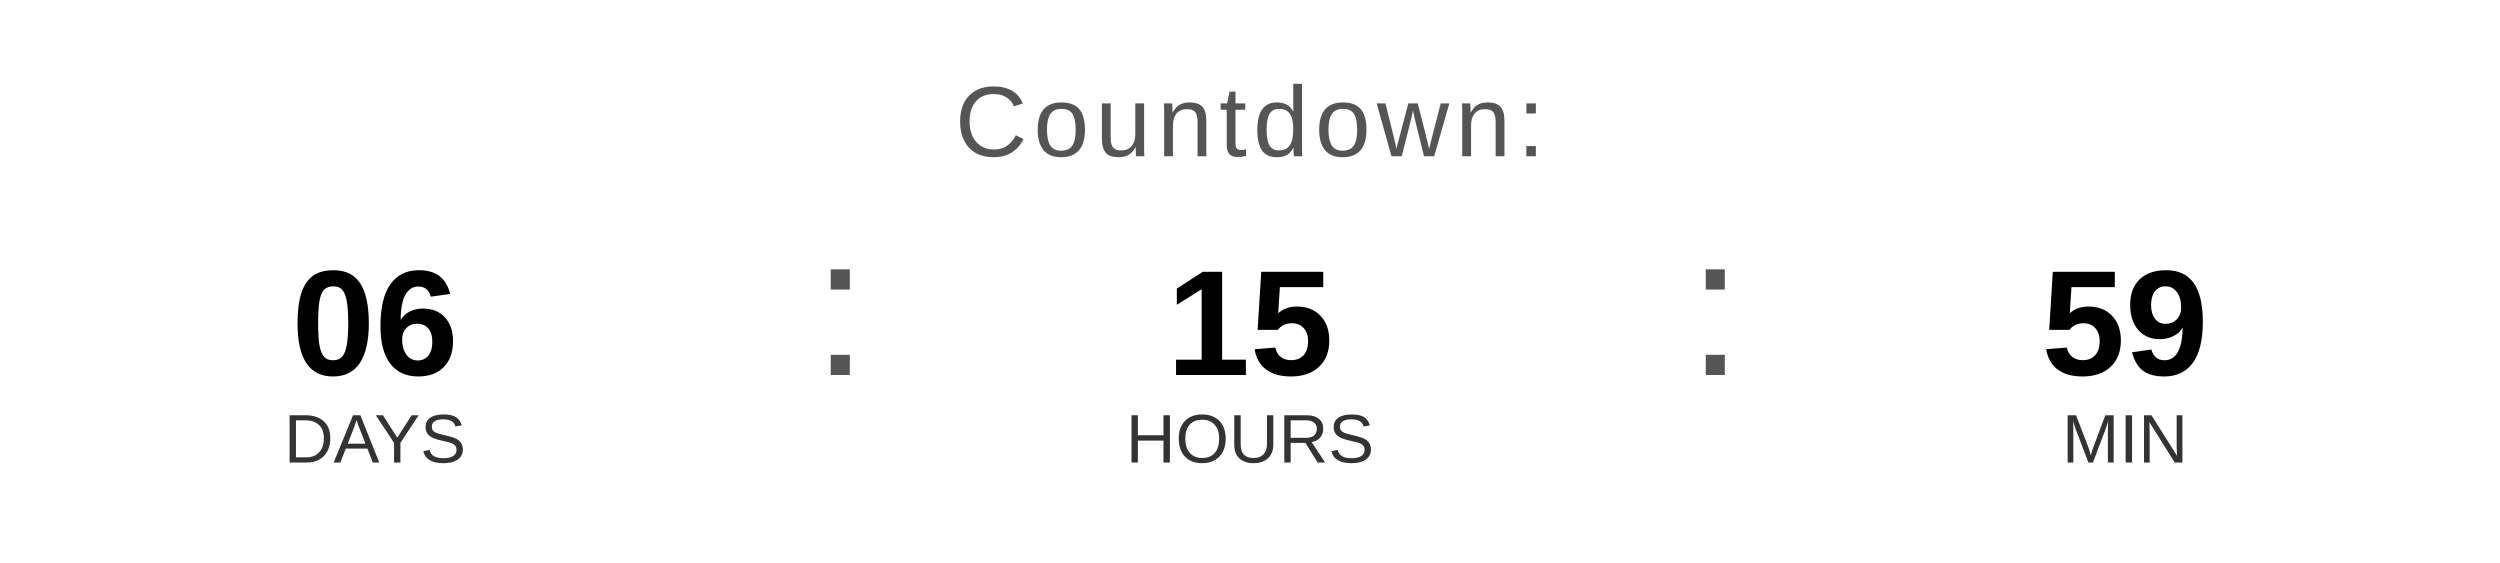
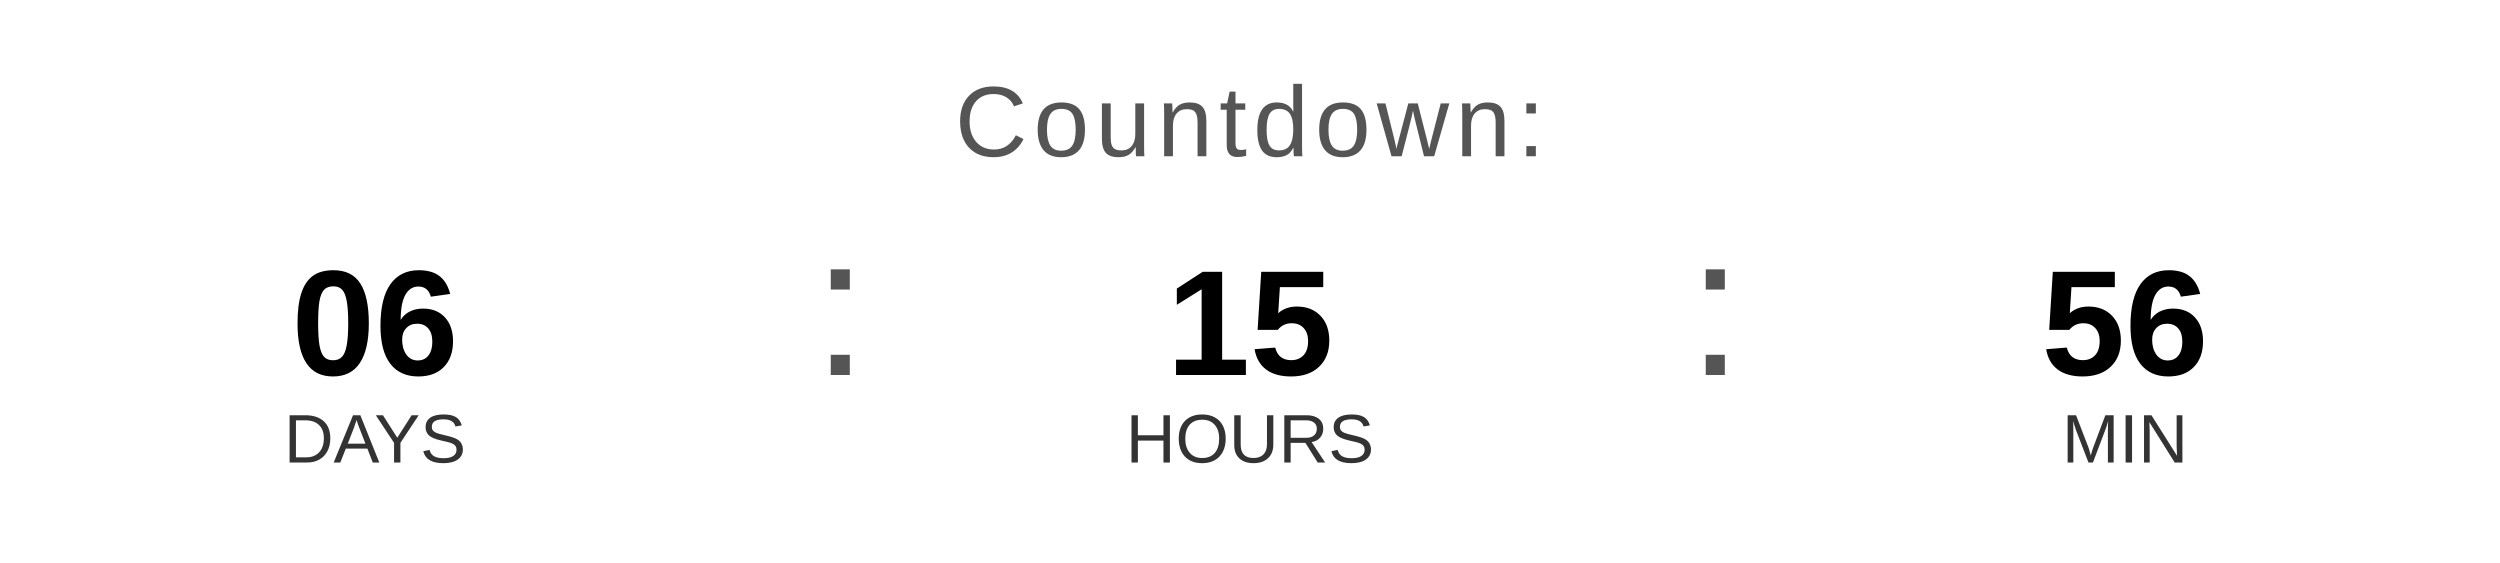
<svg xmlns="http://www.w3.org/2000/svg" width="400" height="90" viewBox="0 0 400 90">
  <text x="200" y="25" font-family="Arial, Helvetica, sans-serif" font-size="16" fill="#555555" text-anchor="middle" letter-spacing="1">
    Countdown:
  </text>
  <text x="60" y="60" font-family="Arial, Helvetica, sans-serif" font-size="24" font-weight="bold" fill="#000000" text-anchor="middle">06</text>
  <text x="60" y="74" font-family="Arial, Helvetica, sans-serif" font-size="11" fill="#333333" text-anchor="middle">DAYS</text>
  <text x="130" y="60" font-family="Arial, sans-serif" font-size="32" fill="#555555">:</text>
  <text x="200" y="60" font-family="Arial, Helvetica, sans-serif" font-size="24" font-weight="bold" fill="#000000" text-anchor="middle">15</text>
  <text x="200" y="74" font-family="Arial, Helvetica, sans-serif" font-size="11" fill="#333333" text-anchor="middle">HOURS</text>
  <text x="270" y="60" font-family="Arial, sans-serif" font-size="32" fill="#555555">:</text>
-   <text x="340" y="60" font-family="Arial, Helvetica, sans-serif" font-size="24" font-weight="bold" fill="#000000" text-anchor="middle">59</text>
+   <text x="340" y="60" font-family="Arial, Helvetica, sans-serif" font-size="24" font-weight="bold" fill="#000000" text-anchor="middle">56</text>
  <text x="340" y="74" font-family="Arial, Helvetica, sans-serif" font-size="11" fill="#333333" text-anchor="middle">MIN</text>
</svg>
